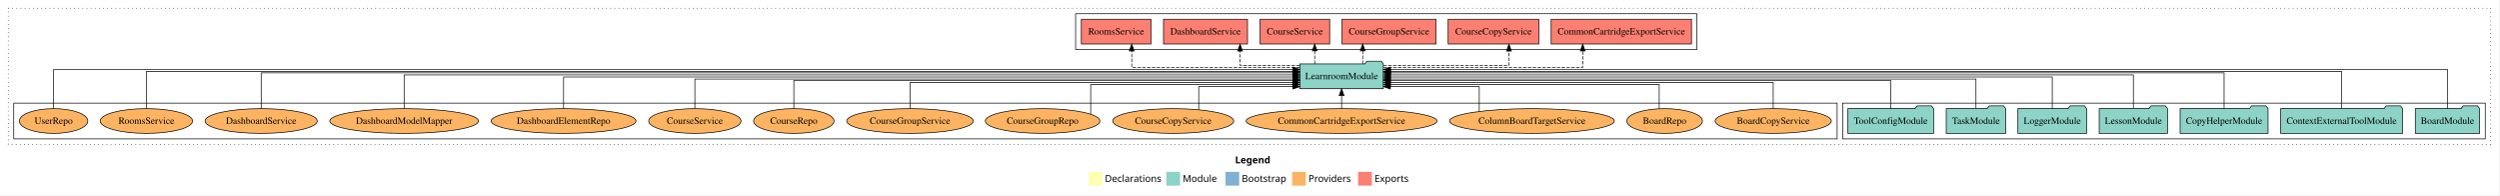
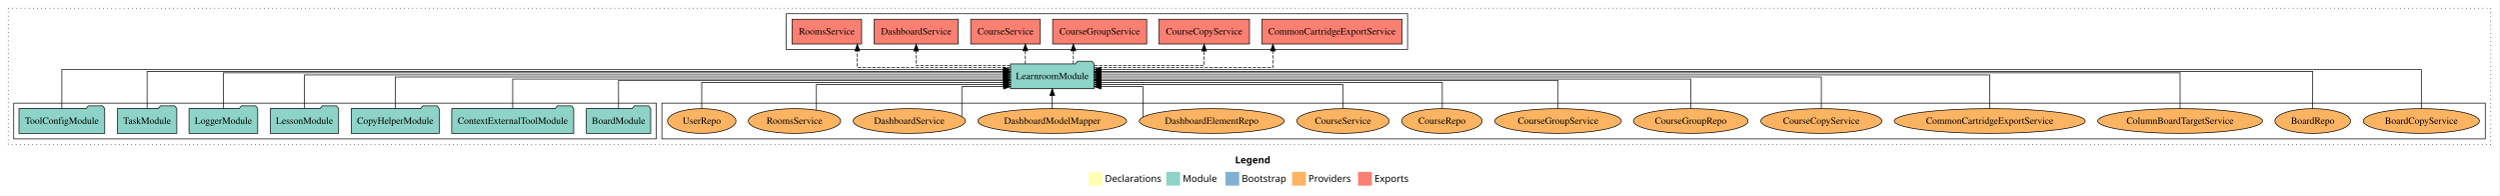
<svg xmlns="http://www.w3.org/2000/svg" width="3636pt" height="284pt" viewBox="0.00 0.00 3636.00 284.00">
  <g id="graph0" class="graph" transform="scale(1 1) rotate(0) translate(4 280)">
    <polygon fill="white" stroke="transparent" points="-4,4 -4,-280 3632,-280 3632,4 -4,4" />
    <text text-anchor="start" x="1793.01" y="-42.4" font-family="Times-12" font-weight="bold" font-size="14.00">Legend</text>
    <polygon fill="#ffffb3" stroke="transparent" points="1580,-10 1580,-30 1600,-30 1600,-10 1580,-10" />
    <text text-anchor="start" x="1603.63" y="-15.4" font-family="Times-12" font-size="14.00">  Declarations</text>
    <polygon fill="#8dd3c7" stroke="transparent" points="1693,-10 1693,-30 1713,-30 1713,-10 1693,-10" />
    <text text-anchor="start" x="1716.73" y="-15.4" font-family="Times-12" font-size="14.00">  Module</text>
    <polygon fill="#80b1d3" stroke="transparent" points="1779,-10 1779,-30 1799,-30 1799,-10 1779,-10" />
    <text text-anchor="start" x="1802.78" y="-15.4" font-family="Times-12" font-size="14.00">  Bootstrap</text>
    <polygon fill="#fdb462" stroke="transparent" points="1876,-10 1876,-30 1896,-30 1896,-10 1876,-10" />
    <text text-anchor="start" x="1899.67" y="-15.4" font-family="Times-12" font-size="14.00">  Providers</text>
    <polygon fill="#fb8072" stroke="transparent" points="1972,-10 1972,-30 1992,-30 1992,-10 1972,-10" />
    <text text-anchor="start" x="1995.73" y="-15.4" font-family="Times-12" font-size="14.00">  Exports</text>
    <g id="clust1" class="cluster">
      <polygon fill="none" stroke="black" stroke-dasharray="1,5" points="8,-70 8,-268 3620,-268 3620,-70 8,-70" />
    </g>
+     <g id="clust6" class="cluster">
+       <polygon fill="none" stroke="black" points="959,-78 959,-130 3612,-130 3612,-78 959,-78" />
+     </g>
+     <g id="clust3" class="cluster">
+       <polygon fill="none" stroke="black" points="16,-78 16,-130 951,-130 951,-78 16,-78" />
+     </g>
    <g id="clust4" class="cluster">
-       <polygon fill="none" stroke="black" points="1561,-208 1561,-260 2465,-260 2465,-208 1561,-208" />
-     </g>
-     <g id="clust3" class="cluster">
-       <polygon fill="none" stroke="black" points="2677,-78 2677,-130 3612,-130 3612,-78 2677,-78" />
-     </g>
-     <g id="clust6" class="cluster">
-       <polygon fill="none" stroke="black" points="16,-78 16,-130 2669,-130 2669,-78 16,-78" />
+       <polygon fill="none" stroke="black" points="1140,-208 1140,-260 2044,-260 2044,-208 1140,-208" />
    </g>
    <g id="node1" class="node">
-       <polygon fill="#8dd3c7" stroke="black" points="3603.76,-122 3600.76,-126 3579.76,-126 3576.76,-122 3510.24,-122 3510.24,-86 3603.76,-86 3603.76,-122" />
-       <text text-anchor="middle" x="3557" y="-99.8" font-family="Times,serif" font-size="14.00">BoardModule</text>
+       <polygon fill="#8dd3c7" stroke="black" points="942.76,-122 939.76,-126 918.76,-126 915.76,-122 849.24,-122 849.24,-86 942.76,-86 942.76,-122" />
+       <text text-anchor="middle" x="896" y="-99.8" font-family="Times,serif" font-size="14.00">BoardModule</text>
    </g>
    <g id="node8" class="node">
-       <polygon fill="#8dd3c7" stroke="black" points="2008.74,-187 2005.74,-191 1984.74,-191 1981.74,-187 1887.26,-187 1887.26,-151 2008.74,-151 2008.74,-187" />
-       <text text-anchor="middle" x="1948" y="-164.8" font-family="Times,serif" font-size="14.00">LearnroomModule</text>
+       <polygon fill="#8dd3c7" stroke="black" points="1587.74,-187 1584.74,-191 1563.74,-191 1560.74,-187 1466.26,-187 1466.26,-151 1587.74,-151 1587.74,-187" />
+       <text text-anchor="middle" x="1527" y="-164.8" font-family="Times,serif" font-size="14.00">LearnroomModule</text>
    </g>
    <g id="edge1" class="edge">
-       <path fill="none" stroke="black" d="M3557,-122.16C3557,-144.35 3557,-179 3557,-179 3557,-179 2019.11,-179 2019.11,-179" />
-       <polygon fill="black" stroke="black" points="2019.11,-175.5 2009.11,-179 2019.11,-182.5 2019.11,-175.5" />
+       <path fill="none" stroke="black" d="M896,-122.02C896,-139.37 896,-163 896,-163 896,-163 1456.21,-163 1456.21,-163" />
+       <polygon fill="black" stroke="black" points="1456.21,-166.5 1466.21,-163 1456.21,-159.5 1456.21,-166.5" />
    </g>
    <g id="node2" class="node">
-       <polygon fill="#8dd3c7" stroke="black" points="3491.75,-122 3488.75,-126 3467.75,-126 3464.75,-122 3314.25,-122 3314.25,-86 3491.75,-86 3491.75,-122" />
-       <text text-anchor="middle" x="3403" y="-99.8" font-family="Times,serif" font-size="14.00">ContextExternalToolModule</text>
+       <polygon fill="#8dd3c7" stroke="black" points="830.75,-122 827.75,-126 806.75,-126 803.75,-122 653.25,-122 653.25,-86 830.75,-86 830.75,-122" />
+       <text text-anchor="middle" x="742" y="-99.8" font-family="Times,serif" font-size="14.00">ContextExternalToolModule</text>
    </g>
    <g id="edge2" class="edge">
-       <path fill="none" stroke="black" d="M3403,-122.17C3403,-143.5 3403,-176 3403,-176 3403,-176 2019.13,-176 2019.13,-176" />
-       <polygon fill="black" stroke="black" points="2019.13,-172.5 2009.13,-176 2019.13,-179.5 2019.13,-172.5" />
+       <path fill="none" stroke="black" d="M742,-122.3C742,-140.27 742,-165 742,-165 742,-165 1456.06,-165 1456.06,-165" />
+       <polygon fill="black" stroke="black" points="1456.06,-168.5 1466.06,-165 1456.06,-161.5 1456.06,-168.5" />
    </g>
    <g id="node3" class="node">
-       <polygon fill="#8dd3c7" stroke="black" points="3295.97,-122 3292.97,-126 3271.97,-126 3268.97,-122 3168.03,-122 3168.03,-86 3295.97,-86 3295.97,-122" />
-       <text text-anchor="middle" x="3232" y="-99.8" font-family="Times,serif" font-size="14.00">CopyHelperModule</text>
+       <polygon fill="#8dd3c7" stroke="black" points="634.97,-122 631.97,-126 610.97,-126 607.97,-122 507.03,-122 507.03,-86 634.97,-86 634.97,-122" />
+       <text text-anchor="middle" x="571" y="-99.8" font-family="Times,serif" font-size="14.00">CopyHelperModule</text>
    </g>
    <g id="edge3" class="edge">
-       <path fill="none" stroke="black" d="M3232,-122.03C3232,-142.77 3232,-174 3232,-174 3232,-174 2019.07,-174 2019.07,-174" />
-       <polygon fill="black" stroke="black" points="2019.07,-170.5 2009.07,-174 2019.07,-177.5 2019.07,-170.5" />
+       <path fill="none" stroke="black" d="M571,-122.17C571,-141.09 571,-168 571,-168 571,-168 1456.11,-168 1456.11,-168" />
+       <polygon fill="black" stroke="black" points="1456.11,-171.5 1466.11,-168 1456.11,-164.5 1456.11,-171.5" />
    </g>
    <g id="node4" class="node">
-       <polygon fill="#8dd3c7" stroke="black" points="3149.71,-122 3146.71,-126 3125.71,-126 3122.71,-122 3050.29,-122 3050.29,-86 3149.71,-86 3149.71,-122" />
-       <text text-anchor="middle" x="3100" y="-99.8" font-family="Times,serif" font-size="14.00">LessonModule</text>
+       <polygon fill="#8dd3c7" stroke="black" points="488.71,-122 485.71,-126 464.71,-126 461.71,-122 389.29,-122 389.29,-86 488.71,-86 488.71,-122" />
+       <text text-anchor="middle" x="439" y="-99.8" font-family="Times,serif" font-size="14.00">LessonModule</text>
    </g>
    <g id="edge4" class="edge">
-       <path fill="none" stroke="black" d="M3100,-122.31C3100,-142.15 3100,-171 3100,-171 3100,-171 2019.12,-171 2019.12,-171" />
-       <polygon fill="black" stroke="black" points="2019.12,-167.5 2009.12,-171 2019.12,-174.5 2019.12,-167.5" />
+       <path fill="none" stroke="black" d="M439,-122.31C439,-142.15 439,-171 439,-171 439,-171 1456.17,-171 1456.17,-171" />
+       <polygon fill="black" stroke="black" points="1456.17,-174.5 1466.17,-171 1456.17,-167.5 1456.17,-174.5" />
    </g>
    <g id="node5" class="node">
-       <polygon fill="#8dd3c7" stroke="black" points="3031.98,-122 3028.98,-126 3007.98,-126 3004.98,-122 2932.02,-122 2932.02,-86 3031.98,-86 3031.98,-122" />
-       <text text-anchor="middle" x="2982" y="-99.8" font-family="Times,serif" font-size="14.00">LoggerModule</text>
+       <polygon fill="#8dd3c7" stroke="black" points="370.98,-122 367.98,-126 346.98,-126 343.98,-122 271.02,-122 271.02,-86 370.98,-86 370.98,-122" />
+       <text text-anchor="middle" x="321" y="-99.8" font-family="Times,serif" font-size="14.00">LoggerModule</text>
    </g>
    <g id="edge5" class="edge">
-       <path fill="none" stroke="black" d="M2982,-122.17C2982,-141.09 2982,-168 2982,-168 2982,-168 2018.82,-168 2018.82,-168" />
-       <polygon fill="black" stroke="black" points="2018.82,-164.5 2008.82,-168 2018.82,-171.5 2018.82,-164.5" />
+       <path fill="none" stroke="black" d="M321,-122.03C321,-142.77 321,-174 321,-174 321,-174 1455.95,-174 1455.95,-174" />
+       <polygon fill="black" stroke="black" points="1455.95,-177.5 1465.95,-174 1455.95,-170.5 1455.95,-177.5" />
    </g>
    <g id="node6" class="node">
-       <polygon fill="#8dd3c7" stroke="black" points="2914.26,-122 2911.26,-126 2890.26,-126 2887.26,-122 2827.74,-122 2827.74,-86 2914.26,-86 2914.26,-122" />
-       <text text-anchor="middle" x="2871" y="-99.8" font-family="Times,serif" font-size="14.00">TaskModule</text>
+       <polygon fill="#8dd3c7" stroke="black" points="253.26,-122 250.26,-126 229.26,-126 226.26,-122 166.74,-122 166.74,-86 253.26,-86 253.26,-122" />
+       <text text-anchor="middle" x="210" y="-99.8" font-family="Times,serif" font-size="14.00">TaskModule</text>
    </g>
    <g id="edge6" class="edge">
-       <path fill="none" stroke="black" d="M2871,-122.3C2871,-140.27 2871,-165 2871,-165 2871,-165 2018.92,-165 2018.92,-165" />
-       <polygon fill="black" stroke="black" points="2018.92,-161.5 2008.92,-165 2018.92,-168.5 2018.92,-161.5" />
+       <path fill="none" stroke="black" d="M210,-122.17C210,-143.5 210,-176 210,-176 210,-176 1456.12,-176 1456.12,-176" />
+       <polygon fill="black" stroke="black" points="1456.12,-179.5 1466.12,-176 1456.12,-172.5 1456.12,-179.5" />
    </g>
    <g id="node7" class="node">
-       <polygon fill="#8dd3c7" stroke="black" points="2809.38,-122 2806.38,-126 2785.38,-126 2782.38,-122 2684.62,-122 2684.62,-86 2809.38,-86 2809.38,-122" />
-       <text text-anchor="middle" x="2747" y="-99.8" font-family="Times,serif" font-size="14.00">ToolConfigModule</text>
+       <polygon fill="#8dd3c7" stroke="black" points="148.38,-122 145.38,-126 124.38,-126 121.38,-122 23.62,-122 23.62,-86 148.38,-86 148.38,-122" />
+       <text text-anchor="middle" x="86" y="-99.8" font-family="Times,serif" font-size="14.00">ToolConfigModule</text>
    </g>
    <g id="edge7" class="edge">
-       <path fill="none" stroke="black" d="M2747,-122.02C2747,-139.37 2747,-163 2747,-163 2747,-163 2019.04,-163 2019.04,-163" />
-       <polygon fill="black" stroke="black" points="2019.04,-159.5 2009.04,-163 2019.04,-166.5 2019.04,-159.5" />
+       <path fill="none" stroke="black" d="M86,-122.16C86,-144.35 86,-179 86,-179 86,-179 1456,-179 1456,-179" />
+       <polygon fill="black" stroke="black" points="1456,-182.5 1466,-179 1456,-175.5 1456,-182.5" />
    </g>
    <g id="node9" class="node">
-       <polygon fill="#fb8072" stroke="black" points="2457.07,-252 2252.93,-252 2252.93,-216 2457.07,-216 2457.07,-252" />
-       <text text-anchor="middle" x="2355" y="-229.8" font-family="Times,serif" font-size="14.00">CommonCartridgeExportService </text>
+       <polygon fill="#fb8072" stroke="black" points="2036.07,-252 1831.93,-252 1831.93,-216 2036.07,-216 2036.07,-252" />
+       <text text-anchor="middle" x="1934" y="-229.8" font-family="Times,serif" font-size="14.00">CommonCartridgeExportService </text>
    </g>
    <g id="edge8" class="edge">
-       <path fill="none" stroke="black" stroke-dasharray="5,2" d="M2009.11,-182C2109.62,-182 2298.81,-182 2298.81,-182 2298.81,-182 2298.81,-205.81 2298.81,-205.81" />
-       <polygon fill="black" stroke="black" points="2295.31,-205.81 2298.81,-215.81 2302.31,-205.81 2295.31,-205.81" />
+       <path fill="none" stroke="black" stroke-dasharray="5,2" d="M1587.77,-182C1680.85,-182 1848.07,-182 1848.07,-182 1848.07,-182 1848.07,-205.81 1848.07,-205.81" />
+       <polygon fill="black" stroke="black" points="1844.57,-205.81 1848.07,-215.81 1851.57,-205.81 1844.57,-205.81" />
    </g>
    <g id="node10" class="node">
-       <polygon fill="#fb8072" stroke="black" points="2234.97,-252 2103.03,-252 2103.03,-216 2234.97,-216 2234.97,-252" />
-       <text text-anchor="middle" x="2169" y="-229.8" font-family="Times,serif" font-size="14.00">CourseCopyService </text>
+       <polygon fill="#fb8072" stroke="black" points="1813.97,-252 1682.03,-252 1682.03,-216 1813.97,-216 1813.97,-252" />
+       <text text-anchor="middle" x="1748" y="-229.8" font-family="Times,serif" font-size="14.00">CourseCopyService </text>
    </g>
    <g id="edge9" class="edge">
-       <path fill="none" stroke="black" stroke-dasharray="5,2" d="M2008.82,-185C2080.95,-185 2191.52,-185 2191.52,-185 2191.52,-185 2191.52,-205.75 2191.52,-205.75" />
-       <polygon fill="black" stroke="black" points="2188.02,-205.75 2191.52,-215.75 2195.02,-205.75 2188.02,-205.75" />
+       <path fill="none" stroke="black" stroke-dasharray="5,2" d="M1587.97,-185C1653.39,-185 1748,-185 1748,-185 1748,-185 1748,-205.75 1748,-205.75" />
+       <polygon fill="black" stroke="black" points="1744.5,-205.75 1748,-215.75 1751.5,-205.75 1744.5,-205.75" />
    </g>
    <g id="node11" class="node">
-       <polygon fill="#fb8072" stroke="black" points="2085.4,-252 1948.6,-252 1948.6,-216 2085.4,-216 2085.4,-252" />
-       <text text-anchor="middle" x="2017" y="-229.8" font-family="Times,serif" font-size="14.00">CourseGroupService </text>
+       <polygon fill="#fb8072" stroke="black" points="1664.4,-252 1527.6,-252 1527.6,-216 1664.4,-216 1664.4,-252" />
+       <text text-anchor="middle" x="1596" y="-229.8" font-family="Times,serif" font-size="14.00">CourseGroupService </text>
    </g>
    <g id="edge10" class="edge">
-       <path fill="none" stroke="black" stroke-dasharray="5,2" d="M1978.71,-187.11C1978.71,-187.11 1978.71,-205.99 1978.71,-205.99" />
-       <polygon fill="black" stroke="black" points="1975.21,-205.99 1978.71,-215.99 1982.21,-205.99 1975.21,-205.99" />
+       <path fill="none" stroke="black" stroke-dasharray="5,2" d="M1557.71,-187.11C1557.71,-187.11 1557.71,-205.99 1557.71,-205.99" />
+       <polygon fill="black" stroke="black" points="1554.21,-205.99 1557.71,-215.99 1561.21,-205.99 1554.21,-205.99" />
    </g>
    <g id="node12" class="node">
-       <polygon fill="#fb8072" stroke="black" points="1930.63,-252 1829.37,-252 1829.37,-216 1930.63,-216 1930.63,-252" />
-       <text text-anchor="middle" x="1880" y="-229.8" font-family="Times,serif" font-size="14.00">CourseService </text>
+       <polygon fill="#fb8072" stroke="black" points="1509.63,-252 1408.37,-252 1408.37,-216 1509.63,-216 1509.63,-252" />
+       <text text-anchor="middle" x="1459" y="-229.8" font-family="Times,serif" font-size="14.00">CourseService </text>
    </g>
    <g id="edge11" class="edge">
-       <path fill="none" stroke="black" stroke-dasharray="5,2" d="M1908.85,-187.11C1908.85,-187.11 1908.85,-205.99 1908.85,-205.99" />
-       <polygon fill="black" stroke="black" points="1905.35,-205.99 1908.85,-215.99 1912.35,-205.99 1905.35,-205.99" />
+       <path fill="none" stroke="black" stroke-dasharray="5,2" d="M1487.85,-187.11C1487.85,-187.11 1487.85,-205.99 1487.85,-205.99" />
+       <polygon fill="black" stroke="black" points="1484.35,-205.99 1487.85,-215.99 1491.35,-205.99 1484.35,-205.99" />
    </g>
    <g id="node13" class="node">
-       <polygon fill="#fb8072" stroke="black" points="1811.12,-252 1688.88,-252 1688.88,-216 1811.12,-216 1811.12,-252" />
-       <text text-anchor="middle" x="1750" y="-229.8" font-family="Times,serif" font-size="14.00">DashboardService </text>
+       <polygon fill="#fb8072" stroke="black" points="1390.12,-252 1267.88,-252 1267.88,-216 1390.12,-216 1390.12,-252" />
+       <text text-anchor="middle" x="1329" y="-229.8" font-family="Times,serif" font-size="14.00">DashboardService </text>
    </g>
    <g id="edge12" class="edge">
-       <path fill="none" stroke="black" stroke-dasharray="5,2" d="M1887.07,-185C1846.38,-185 1800.29,-185 1800.29,-185 1800.29,-185 1800.29,-205.75 1800.29,-205.75" />
-       <polygon fill="black" stroke="black" points="1796.79,-205.75 1800.29,-215.75 1803.79,-205.75 1796.79,-205.75" />
+       <path fill="none" stroke="black" stroke-dasharray="5,2" d="M1466.25,-185C1408.04,-185 1329,-185 1329,-185 1329,-185 1329,-205.75 1329,-205.75" />
+       <polygon fill="black" stroke="black" points="1325.5,-205.75 1329,-215.75 1332.5,-205.75 1325.5,-205.75" />
    </g>
    <g id="node14" class="node">
-       <polygon fill="#fb8072" stroke="black" points="1670.65,-252 1569.35,-252 1569.35,-216 1670.65,-216 1670.65,-252" />
-       <text text-anchor="middle" x="1620" y="-229.8" font-family="Times,serif" font-size="14.00">RoomsService </text>
+       <polygon fill="#fb8072" stroke="black" points="1249.65,-252 1148.35,-252 1148.35,-216 1249.65,-216 1249.65,-252" />
+       <text text-anchor="middle" x="1199" y="-229.8" font-family="Times,serif" font-size="14.00">RoomsService </text>
    </g>
    <g id="edge13" class="edge">
-       <path fill="none" stroke="black" stroke-dasharray="5,2" d="M1886.94,-182C1797.83,-182 1642.65,-182 1642.65,-182 1642.65,-182 1642.65,-205.81 1642.65,-205.81" />
-       <polygon fill="black" stroke="black" points="1639.15,-205.81 1642.65,-215.81 1646.15,-205.81 1639.15,-205.81" />
+       <path fill="none" stroke="black" stroke-dasharray="5,2" d="M1466.16,-182C1382.82,-182 1243.38,-182 1243.38,-182 1243.38,-182 1243.38,-205.81 1243.38,-205.81" />
+       <polygon fill="black" stroke="black" points="1239.88,-205.81 1243.38,-215.81 1246.88,-205.81 1239.88,-205.81" />
    </g>
    <g id="node15" class="node">
-       <ellipse fill="#fdb462" stroke="black" cx="2576" cy="-104" rx="84.53" ry="18" />
-       <text text-anchor="middle" x="2576" y="-99.8" font-family="Times,serif" font-size="14.00">BoardCopyService</text>
+       <ellipse fill="#fdb462" stroke="black" cx="3519" cy="-104" rx="84.53" ry="18" />
+       <text text-anchor="middle" x="3519" y="-99.8" font-family="Times,serif" font-size="14.00">BoardCopyService</text>
    </g>
    <g id="edge14" class="edge">
-       <path fill="none" stroke="black" d="M2576,-122.03C2576,-138.4 2576,-160 2576,-160 2576,-160 2018.79,-160 2018.79,-160" />
-       <polygon fill="black" stroke="black" points="2018.79,-156.5 2008.79,-160 2018.79,-163.5 2018.79,-156.5" />
+       <path fill="none" stroke="black" d="M3519,-122.16C3519,-144.35 3519,-179 3519,-179 3519,-179 1597.98,-179 1597.98,-179" />
+       <polygon fill="black" stroke="black" points="1597.98,-175.5 1587.98,-179 1597.98,-182.5 1597.98,-175.5" />
    </g>
    <g id="node16" class="node">
-       <ellipse fill="#fdb462" stroke="black" cx="2418" cy="-104" rx="55.04" ry="18" />
-       <text text-anchor="middle" x="2418" y="-99.8" font-family="Times,serif" font-size="14.00">BoardRepo</text>
+       <ellipse fill="#fdb462" stroke="black" cx="3361" cy="-104" rx="55.04" ry="18" />
+       <text text-anchor="middle" x="3361" y="-99.8" font-family="Times,serif" font-size="14.00">BoardRepo</text>
    </g>
    <g id="edge15" class="edge">
-       <path fill="none" stroke="black" d="M2410.13,-121.94C2410.13,-137.32 2410.13,-157 2410.13,-157 2410.13,-157 2018.89,-157 2018.89,-157" />
-       <polygon fill="black" stroke="black" points="2018.89,-153.5 2008.89,-157 2018.89,-160.5 2018.89,-153.5" />
+       <path fill="none" stroke="black" d="M3361,-122.17C3361,-143.5 3361,-176 3361,-176 3361,-176 1597.76,-176 1597.76,-176" />
+       <polygon fill="black" stroke="black" points="1597.76,-172.5 1587.76,-176 1597.76,-179.5 1597.76,-172.5" />
    </g>
    <g id="node17" class="node">
-       <ellipse fill="#fdb462" stroke="black" cx="2225" cy="-104" rx="119.82" ry="18" />
-       <text text-anchor="middle" x="2225" y="-99.8" font-family="Times,serif" font-size="14.00">ColumnBoardTargetService</text>
+       <ellipse fill="#fdb462" stroke="black" cx="3168" cy="-104" rx="119.82" ry="18" />
+       <text text-anchor="middle" x="3168" y="-99.8" font-family="Times,serif" font-size="14.00">ColumnBoardTargetService</text>
    </g>
    <g id="edge16" class="edge">
-       <path fill="none" stroke="black" d="M2148.3,-117.93C2148.3,-132.72 2148.3,-154 2148.3,-154 2148.3,-154 2018.91,-154 2018.91,-154" />
-       <polygon fill="black" stroke="black" points="2018.91,-150.5 2008.91,-154 2018.91,-157.5 2018.91,-150.5" />
+       <path fill="none" stroke="black" d="M3168,-122.03C3168,-142.77 3168,-174 3168,-174 3168,-174 1597.84,-174 1597.84,-174" />
+       <polygon fill="black" stroke="black" points="1597.84,-170.5 1587.84,-174 1597.84,-177.5 1597.84,-170.5" />
    </g>
    <g id="node18" class="node">
-       <ellipse fill="#fdb462" stroke="black" cx="1948" cy="-104" rx="138.89" ry="18" />
-       <text text-anchor="middle" x="1948" y="-99.8" font-family="Times,serif" font-size="14.00">CommonCartridgeExportService</text>
+       <ellipse fill="#fdb462" stroke="black" cx="2891" cy="-104" rx="138.89" ry="18" />
+       <text text-anchor="middle" x="2891" y="-99.8" font-family="Times,serif" font-size="14.00">CommonCartridgeExportService</text>
    </g>
    <g id="edge17" class="edge">
-       <path fill="none" stroke="black" d="M1948,-122.11C1948,-122.11 1948,-140.99 1948,-140.99" />
-       <polygon fill="black" stroke="black" points="1944.5,-140.99 1948,-150.99 1951.5,-140.99 1944.5,-140.99" />
+       <path fill="none" stroke="black" d="M2891,-122.31C2891,-142.15 2891,-171 2891,-171 2891,-171 1597.81,-171 1597.81,-171" />
+       <polygon fill="black" stroke="black" points="1597.81,-167.5 1587.81,-171 1597.81,-174.5 1597.81,-167.5" />
    </g>
    <g id="node19" class="node">
-       <ellipse fill="#fdb462" stroke="black" cx="1703" cy="-104" rx="88.04" ry="18" />
-       <text text-anchor="middle" x="1703" y="-99.8" font-family="Times,serif" font-size="14.00">CourseCopyService</text>
+       <ellipse fill="#fdb462" stroke="black" cx="2646" cy="-104" rx="88.04" ry="18" />
+       <text text-anchor="middle" x="2646" y="-99.8" font-family="Times,serif" font-size="14.00">CourseCopyService</text>
    </g>
    <g id="edge18" class="edge">
-       <path fill="none" stroke="black" d="M1740.11,-120.37C1740.11,-134.95 1740.11,-154 1740.11,-154 1740.11,-154 1877.03,-154 1877.03,-154" />
-       <polygon fill="black" stroke="black" points="1877.03,-157.5 1887.03,-154 1877.03,-150.5 1877.03,-157.5" />
+       <path fill="none" stroke="black" d="M2646,-122.17C2646,-141.09 2646,-168 2646,-168 2646,-168 1597.96,-168 1597.96,-168" />
+       <polygon fill="black" stroke="black" points="1597.96,-164.5 1587.96,-168 1597.96,-171.5 1597.96,-164.5" />
    </g>
    <g id="node20" class="node">
-       <ellipse fill="#fdb462" stroke="black" cx="1513" cy="-104" rx="83.39" ry="18" />
-       <text text-anchor="middle" x="1513" y="-99.8" font-family="Times,serif" font-size="14.00">CourseGroupRepo</text>
+       <ellipse fill="#fdb462" stroke="black" cx="2456" cy="-104" rx="83.39" ry="18" />
+       <text text-anchor="middle" x="2456" y="-99.8" font-family="Times,serif" font-size="14.00">CourseGroupRepo</text>
    </g>
    <g id="edge19" class="edge">
-       <path fill="none" stroke="black" d="M1582.94,-114.22C1582.94,-129.62 1582.94,-157 1582.94,-157 1582.94,-157 1876.9,-157 1876.9,-157" />
-       <polygon fill="black" stroke="black" points="1876.9,-160.5 1886.9,-157 1876.9,-153.5 1876.9,-160.5" />
+       <path fill="none" stroke="black" d="M2456,-122.3C2456,-140.27 2456,-165 2456,-165 2456,-165 1597.95,-165 1597.95,-165" />
+       <polygon fill="black" stroke="black" points="1597.95,-161.5 1587.95,-165 1597.95,-168.5 1597.95,-161.5" />
    </g>
    <g id="node21" class="node">
-       <ellipse fill="#fdb462" stroke="black" cx="1320" cy="-104" rx="92.04" ry="18" />
-       <text text-anchor="middle" x="1320" y="-99.8" font-family="Times,serif" font-size="14.00">CourseGroupService</text>
+       <ellipse fill="#fdb462" stroke="black" cx="2263" cy="-104" rx="92.04" ry="18" />
+       <text text-anchor="middle" x="2263" y="-99.8" font-family="Times,serif" font-size="14.00">CourseGroupService</text>
    </g>
    <g id="edge20" class="edge">
-       <path fill="none" stroke="black" d="M1320,-122.03C1320,-138.4 1320,-160 1320,-160 1320,-160 1877.21,-160 1877.21,-160" />
-       <polygon fill="black" stroke="black" points="1877.21,-163.5 1887.21,-160 1877.21,-156.5 1877.21,-163.5" />
+       <path fill="none" stroke="black" d="M2263,-122.02C2263,-139.37 2263,-163 2263,-163 2263,-163 1597.86,-163 1597.86,-163" />
+       <polygon fill="black" stroke="black" points="1597.86,-159.5 1587.86,-163 1597.86,-166.5 1597.86,-159.5" />
    </g>
    <g id="node22" class="node">
-       <ellipse fill="#fdb462" stroke="black" cx="1151" cy="-104" rx="58.55" ry="18" />
-       <text text-anchor="middle" x="1151" y="-99.8" font-family="Times,serif" font-size="14.00">CourseRepo</text>
+       <ellipse fill="#fdb462" stroke="black" cx="2094" cy="-104" rx="58.55" ry="18" />
+       <text text-anchor="middle" x="2094" y="-99.8" font-family="Times,serif" font-size="14.00">CourseRepo</text>
    </g>
    <g id="edge21" class="edge">
-       <path fill="none" stroke="black" d="M1151,-122.02C1151,-139.37 1151,-163 1151,-163 1151,-163 1877.11,-163 1877.11,-163" />
-       <polygon fill="black" stroke="black" points="1877.11,-166.5 1887.11,-163 1877.11,-159.5 1877.11,-166.5" />
+       <path fill="none" stroke="black" d="M2094.53,-122.03C2094.53,-138.4 2094.53,-160 2094.53,-160 2094.53,-160 1598,-160 1598,-160" />
+       <polygon fill="black" stroke="black" points="1598,-156.5 1588,-160 1598,-163.5 1598,-156.5" />
    </g>
    <g id="node23" class="node">
-       <ellipse fill="#fdb462" stroke="black" cx="1007" cy="-104" rx="67.19" ry="18" />
-       <text text-anchor="middle" x="1007" y="-99.8" font-family="Times,serif" font-size="14.00">CourseService</text>
+       <ellipse fill="#fdb462" stroke="black" cx="1950" cy="-104" rx="67.19" ry="18" />
+       <text text-anchor="middle" x="1950" y="-99.8" font-family="Times,serif" font-size="14.00">CourseService</text>
    </g>
    <g id="edge22" class="edge">
-       <path fill="none" stroke="black" d="M1007,-122.3C1007,-140.27 1007,-165 1007,-165 1007,-165 1876.98,-165 1876.98,-165" />
-       <polygon fill="black" stroke="black" points="1876.98,-168.5 1886.98,-165 1876.98,-161.5 1876.98,-168.5" />
+       <path fill="none" stroke="black" d="M1950,-122.24C1950,-137.57 1950,-157 1950,-157 1950,-157 1598.06,-157 1598.06,-157" />
+       <polygon fill="black" stroke="black" points="1598.06,-153.5 1588.06,-157 1598.06,-160.5 1598.06,-153.5" />
    </g>
    <g id="node24" class="node">
-       <ellipse fill="#fdb462" stroke="black" cx="816" cy="-104" rx="105.36" ry="18" />
-       <text text-anchor="middle" x="816" y="-99.8" font-family="Times,serif" font-size="14.00">DashboardElementRepo</text>
+       <ellipse fill="#fdb462" stroke="black" cx="1759" cy="-104" rx="105.36" ry="18" />
+       <text text-anchor="middle" x="1759" y="-99.8" font-family="Times,serif" font-size="14.00">DashboardElementRepo</text>
    </g>
    <g id="edge23" class="edge">
-       <path fill="none" stroke="black" d="M816,-122.17C816,-141.09 816,-168 816,-168 816,-168 1877.14,-168 1877.14,-168" />
-       <polygon fill="black" stroke="black" points="1877.14,-171.5 1887.14,-168 1877.14,-164.5 1877.14,-171.5" />
+       <path fill="none" stroke="black" d="M1659.01,-109.74C1659.01,-122.87 1659.01,-154 1659.01,-154 1659.01,-154 1597.98,-154 1597.98,-154" />
+       <polygon fill="black" stroke="black" points="1597.98,-150.5 1587.98,-154 1597.98,-157.5 1597.98,-150.5" />
    </g>
    <g id="node25" class="node">
-       <ellipse fill="#fdb462" stroke="black" cx="584" cy="-104" rx="108.21" ry="18" />
-       <text text-anchor="middle" x="584" y="-99.8" font-family="Times,serif" font-size="14.00">DashboardModelMapper</text>
+       <ellipse fill="#fdb462" stroke="black" cx="1527" cy="-104" rx="108.21" ry="18" />
+       <text text-anchor="middle" x="1527" y="-99.8" font-family="Times,serif" font-size="14.00">DashboardModelMapper</text>
    </g>
    <g id="edge24" class="edge">
-       <path fill="none" stroke="black" d="M584,-122.31C584,-142.15 584,-171 584,-171 584,-171 1877.19,-171 1877.19,-171" />
-       <polygon fill="black" stroke="black" points="1877.19,-174.5 1887.19,-171 1877.19,-167.5 1877.19,-174.5" />
+       <path fill="none" stroke="black" d="M1527,-122.11C1527,-122.11 1527,-140.99 1527,-140.99" />
+       <polygon fill="black" stroke="black" points="1523.5,-140.99 1527,-150.99 1530.5,-140.99 1523.5,-140.99" />
    </g>
    <g id="node26" class="node">
-       <ellipse fill="#fdb462" stroke="black" cx="376" cy="-104" rx="81.64" ry="18" />
-       <text text-anchor="middle" x="376" y="-99.8" font-family="Times,serif" font-size="14.00">DashboardService</text>
+       <ellipse fill="#fdb462" stroke="black" cx="1319" cy="-104" rx="81.64" ry="18" />
+       <text text-anchor="middle" x="1319" y="-99.8" font-family="Times,serif" font-size="14.00">DashboardService</text>
    </g>
    <g id="edge25" class="edge">
-       <path fill="none" stroke="black" d="M376,-122.03C376,-142.77 376,-174 376,-174 376,-174 1876.86,-174 1876.86,-174" />
-       <polygon fill="black" stroke="black" points="1876.86,-177.5 1886.86,-174 1876.86,-170.5 1876.86,-177.5" />
+       <path fill="none" stroke="black" d="M1395.44,-110.54C1395.44,-124.09 1395.44,-154 1395.44,-154 1395.44,-154 1456.23,-154 1456.23,-154" />
+       <polygon fill="black" stroke="black" points="1456.23,-157.5 1466.23,-154 1456.23,-150.5 1456.23,-157.5" />
    </g>
    <g id="node27" class="node">
-       <ellipse fill="#fdb462" stroke="black" cx="209" cy="-104" rx="67.21" ry="18" />
-       <text text-anchor="middle" x="209" y="-99.8" font-family="Times,serif" font-size="14.00">RoomsService</text>
+       <ellipse fill="#fdb462" stroke="black" cx="1152" cy="-104" rx="67.21" ry="18" />
+       <text text-anchor="middle" x="1152" y="-99.8" font-family="Times,serif" font-size="14.00">RoomsService</text>
    </g>
    <g id="edge26" class="edge">
-       <path fill="none" stroke="black" d="M209,-122.17C209,-143.5 209,-176 209,-176 209,-176 1877.13,-176 1877.13,-176" />
-       <polygon fill="black" stroke="black" points="1877.13,-179.5 1887.13,-176 1877.13,-172.5 1877.13,-179.5" />
+       <path fill="none" stroke="black" d="M1183.89,-119.9C1183.89,-135.51 1183.89,-157 1183.89,-157 1183.89,-157 1456.05,-157 1456.05,-157" />
+       <polygon fill="black" stroke="black" points="1456.05,-160.5 1466.05,-157 1456.05,-153.5 1456.05,-160.5" />
    </g>
    <g id="node28" class="node">
-       <ellipse fill="#fdb462" stroke="black" cx="74" cy="-104" rx="49.8" ry="18" />
-       <text text-anchor="middle" x="74" y="-99.8" font-family="Times,serif" font-size="14.00">UserRepo</text>
+       <ellipse fill="#fdb462" stroke="black" cx="1017" cy="-104" rx="49.8" ry="18" />
+       <text text-anchor="middle" x="1017" y="-99.8" font-family="Times,serif" font-size="14.00">UserRepo</text>
    </g>
    <g id="edge27" class="edge">
-       <path fill="none" stroke="black" d="M74,-122.16C74,-144.35 74,-179 74,-179 74,-179 1877.24,-179 1877.24,-179" />
-       <polygon fill="black" stroke="black" points="1877.24,-182.5 1887.24,-179 1877.24,-175.5 1877.24,-182.5" />
+       <path fill="none" stroke="black" d="M1017,-122.03C1017,-138.4 1017,-160 1017,-160 1017,-160 1456.24,-160 1456.24,-160" />
+       <polygon fill="black" stroke="black" points="1456.24,-163.5 1466.24,-160 1456.24,-156.5 1456.24,-163.5" />
    </g>
  </g>
</svg>
